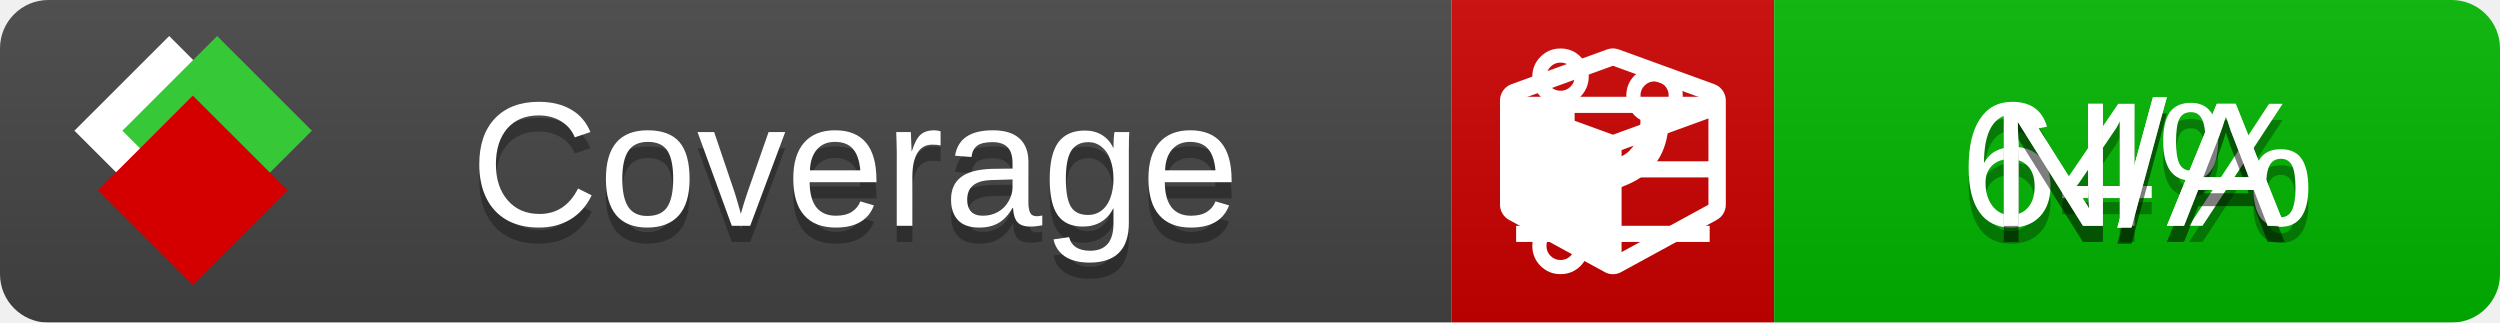
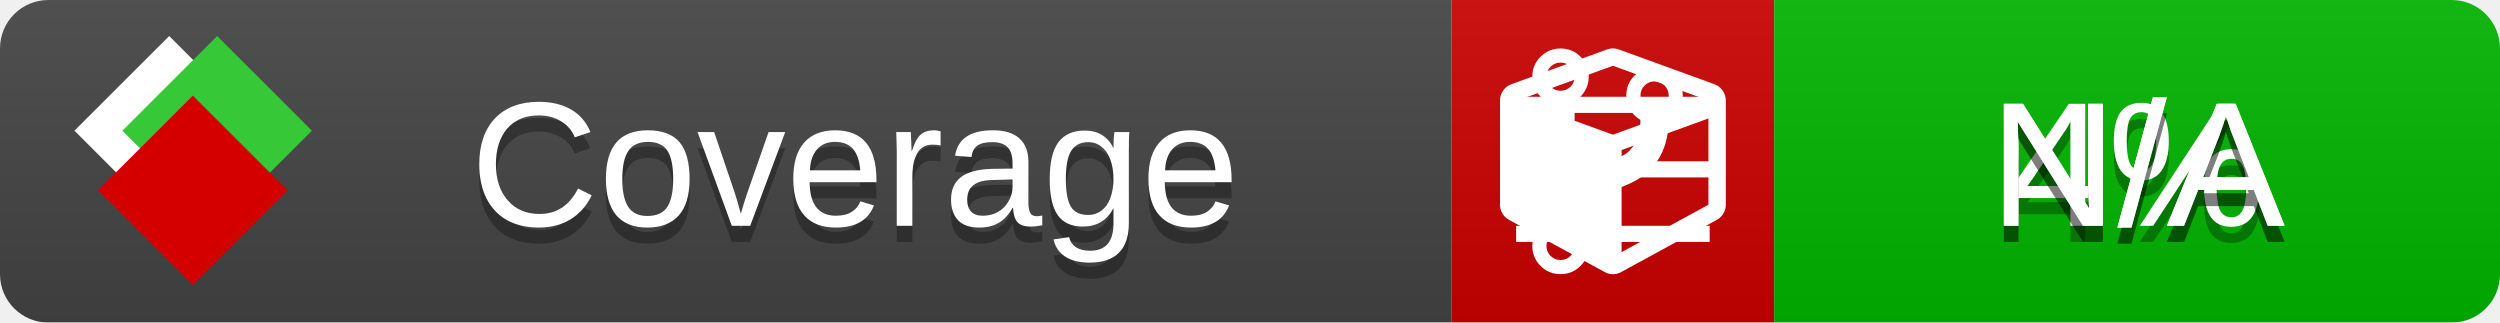
<svg xmlns="http://www.w3.org/2000/svg" xmlns:xlink="http://www.w3.org/1999/xlink" width="155" height="20">
  <style type="text/css">
          
            @keyframes fade1 {
                0% { visibility: visible; opacity: 1; }
               27% { visibility: visible; opacity: 1; }
               33% { visibility: hidden; opacity: 0; }
               60% { visibility: hidden; opacity: 0; }
               66% { visibility: hidden; opacity: 0; }
               93% { visibility: hidden; opacity: 0; }
              100% { visibility: visible; opacity: 1; }
            }
            @keyframes fade2 {
                0% { visibility: hidden; opacity: 0; }
               27% { visibility: hidden; opacity: 0; }
               33% { visibility: visible; opacity: 1; }
               60% { visibility: visible; opacity: 1; }
               66% { visibility: hidden; opacity: 0; }
               93% { visibility: hidden; opacity: 0; }
              100% { visibility: hidden; opacity: 0; }
            }
            @keyframes fade3 {
                0% { visibility: hidden; opacity: 0; }
               27% { visibility: hidden; opacity: 0; }
               33% { visibility: hidden; opacity: 0; }
               60% { visibility: hidden; opacity: 0; }
               66% { visibility: visible; opacity: 1; }
               93% { visibility: visible; opacity: 1; }
              100% { visibility: hidden; opacity: 0; }
            }
            .linecoverage {
                animation-duration: 15s;
                animation-name: fade1;
                animation-iteration-count: infinite;
            }
            .branchcoverage {
                animation-duration: 15s;
                animation-name: fade2;
                animation-iteration-count: infinite;
            }
            .methodcoverage {
                animation-duration: 15s;
                animation-name: fade3;
                animation-iteration-count: infinite;
            }
          
    </style>
  <defs>
    <linearGradient id="gradient" x2="0" y2="100%">
      <stop offset="0" stop-color="#bbb" stop-opacity=".1" />
      <stop offset="1" stop-opacity=".1" />
    </linearGradient>
    <linearGradient id="c">
      <stop offset="0" stop-color="#d40000" />
      <stop offset="1" stop-color="#ff2a2a" />
    </linearGradient>
    <linearGradient id="a">
      <stop offset="0" stop-color="#e0e0de" />
      <stop offset="1" stop-color="#fff" />
    </linearGradient>
    <linearGradient id="b">
      <stop offset="0" stop-color="#37c837" />
      <stop offset="1" stop-color="#217821" />
    </linearGradient>
    <linearGradient xlink:href="#a" id="e" x1="106.44" x2="69.96" y1="-11.96" y2="-46.84" gradientTransform="matrix(-.8426 -.00045 -.00045 -.8426 -94.27 -75.82)" gradientUnits="userSpaceOnUse" />
    <linearGradient xlink:href="#b" id="f" x1="56.19" x2="77.97" y1="-23.45" y2="10.62" gradientTransform="matrix(.8426 .00045 .00045 .8426 94.27 75.82)" gradientUnits="userSpaceOnUse" />
    <linearGradient xlink:href="#c" id="g" x1="79.98" x2="132.9" y1="10.79" y2="10.79" gradientTransform="matrix(.8426 .00045 .00045 .8426 94.27 75.82)" gradientUnits="userSpaceOnUse" />
    <mask id="mask">
      <rect width="155" height="20" rx="3" fill="#fff" />
    </mask>
    <g id="icon" transform="matrix(.04486 0 0 .04481 -.48 -.63)">
      <rect width="52.92" height="52.92" x="-109.72" y="-27.13" fill="url(#e)" transform="rotate(-135)" />
      <rect width="52.92" height="52.92" x="70.19" y="-39.18" fill="url(#f)" transform="rotate(45)" />
      <rect width="52.92" height="52.92" x="80.05" y="-15.74" fill="url(#g)" transform="rotate(45)" />
    </g>
  </defs>
  <g mask="url(#mask)">
    <rect x="0" y="0" width="90" height="20" fill="#444" />
    <rect x="90" y="0" width="20" height="20" fill="#c00" />
    <rect x="110" y="0" width="45" height="20" fill="#00B600" />
    <rect x="0" y="0" width="155" height="20" fill="url(#gradient)" />
  </g>
  <g>
    <path class="linecoverage" stroke="#fff" d="M94 6.5 h12 M94 10.5 h12 M94 14.5 h12" />
    <path class="branchcoverage" fill="#fff" d="m 97.628,15.247 q 0,-0.364 -0.255,-0.619 -0.255,-0.255 -0.619,-0.255 -0.364,0 -0.619,0.255 -0.255,0.255 -0.255,0.619 0,0.364 0.255,0.619 0.255,0.255 0.619,0.255 0.364,0 0.619,-0.255 0.255,-0.255 0.255,-0.619 z m 0,-10.493 q 0,-0.364 -0.255,-0.619 -0.255,-0.255 -0.619,-0.255 -0.364,0 -0.619,0.255 -0.255,0.255 -0.255,0.619 0,0.364 0.255,0.619 0.255,0.255 0.619,0.255 0.364,0 0.619,-0.255 0.255,-0.255 0.255,-0.619 z m 5.83,1.166 q 0,-0.364 -0.255,-0.619 -0.255,-0.255 -0.619,-0.255 -0.364,0 -0.619,0.255 -0.255,0.255 -0.255,0.619 0,0.364 0.255,0.619 0.255,0.255 0.619,0.255 0.364,0 0.619,-0.255 0.255,-0.255 0.255,-0.619 z m 0.874,0 q 0,0.474 -0.237,0.879 -0.237,0.405 -0.638,0.633 -0.018,2.614 -2.059,3.771 -0.619,0.346 -1.849,0.738 -1.166,0.364 -1.544,0.647 -0.378,0.282 -0.378,0.911 l 0,0.237 q 0.401,0.228 0.638,0.633 0.237,0.405 0.237,0.879 0,0.729 -0.51,1.239 -0.51,0.51 -1.239,0.51 -0.729,0 -1.239,-0.51 -0.51,-0.51 -0.51,-1.239 0,-0.474 0.237,-0.879 0.237,-0.405 0.638,-0.633 l 0,-7.469 q -0.401,-0.228 -0.638,-0.633 -0.237,-0.405 -0.237,-0.879 0,-0.729 0.51,-1.239 0.51,-0.51 1.239,-0.51 0.729,0 1.239,0.51 0.51,0.51 0.51,1.239 0,0.474 -0.237,0.879 -0.237,0.405 -0.638,0.633 l 0,4.527 q 0.492,-0.237 1.403,-0.519 0.501,-0.155 0.797,-0.269 0.296,-0.114 0.642,-0.282 0.346,-0.169 0.537,-0.36 0.191,-0.191 0.369,-0.465 0.178,-0.273 0.255,-0.633 0.077,-0.36 0.077,-0.833 -0.401,-0.228 -0.638,-0.633 -0.237,-0.405 -0.237,-0.879 0,-0.729 0.51,-1.239 0.51,-0.51 1.239,-0.51 0.729,0 1.239,0.51 0.51,0.51 0.51,1.239 z" />
    <path class="methodcoverage" fill="#fff" d="m 100.538,15.629 5.385,-2.936 v -5.351 l -5.385,1.96 z M 100,8.351 105.873,6.214 100,4.077 94.127,6.214 Z m 7,-2.12 v 6.462 q 0,0.294 -0.151,0.547 -0.151,0.252 -0.412,0.395 l -5.923,3.231 q -0.236,0.135 -0.513,0.135 -0.278,0 -0.513,-0.135 l -5.923,-3.231 Q 93.303,13.492 93.151,13.239 93,12.987 93,12.692 v -6.462 q 0,-0.337 0.194,-0.614 0.194,-0.278 0.513,-0.395 l 5.923,-2.154 q 0.185,-0.067 0.37,-0.067 0.185,0 0.37,0.067 l 5.923,2.154 q 0.32,0.118 0.513,0.395 Q 107,5.894 107,6.231 Z" />
  </g>
  <g fill="#fff" text-anchor="middle" font-family="Verdana,Arial,Geneva,sans-serif" font-size="11">
    <a xlink:href="https://github.com/danielpalme/ReportGenerator" target="_top">
      <use xlink:href="#icon" transform="translate(3,1) scale(3.5)" />
    </a>
    <text x="53" y="15" fill="#010101" fill-opacity=".3">Coverage</text>
    <text x="53" y="14" fill="#fff">Coverage</text>
-     <text class="linecoverage" x="132.5" y="15" fill="#010101" fill-opacity=".3">64%</text>
-     <text class="linecoverage" x="132.5" y="14">64%</text>
+     <text class="linecoverage" x="132.5" y="15" fill="#010101" fill-opacity=".3">4%</text>
+     <text class="linecoverage" x="132.5" y="14">4%</text>
    <text class="branchcoverage" x="132.5" y="15" fill="#010101" fill-opacity=".3">N/A</text>
    <text class="branchcoverage" x="132.5" y="14">N/A</text>
    <text class="methodcoverage" x="132.5" y="15" fill="#010101" fill-opacity=".3">N/A</text>
    <text class="methodcoverage" x="132.5" y="14">N/A</text>
  </g>
  <g>
    <rect class="linecoverage" x="90" y="0" width="65" height="20" fill-opacity="0" />
    <rect class="branchcoverage" x="90" y="0" width="65" height="20" fill-opacity="0" />
    <rect class="methodcoverage" x="90" y="0" width="65" height="20" fill-opacity="0" />
  </g>
</svg>
